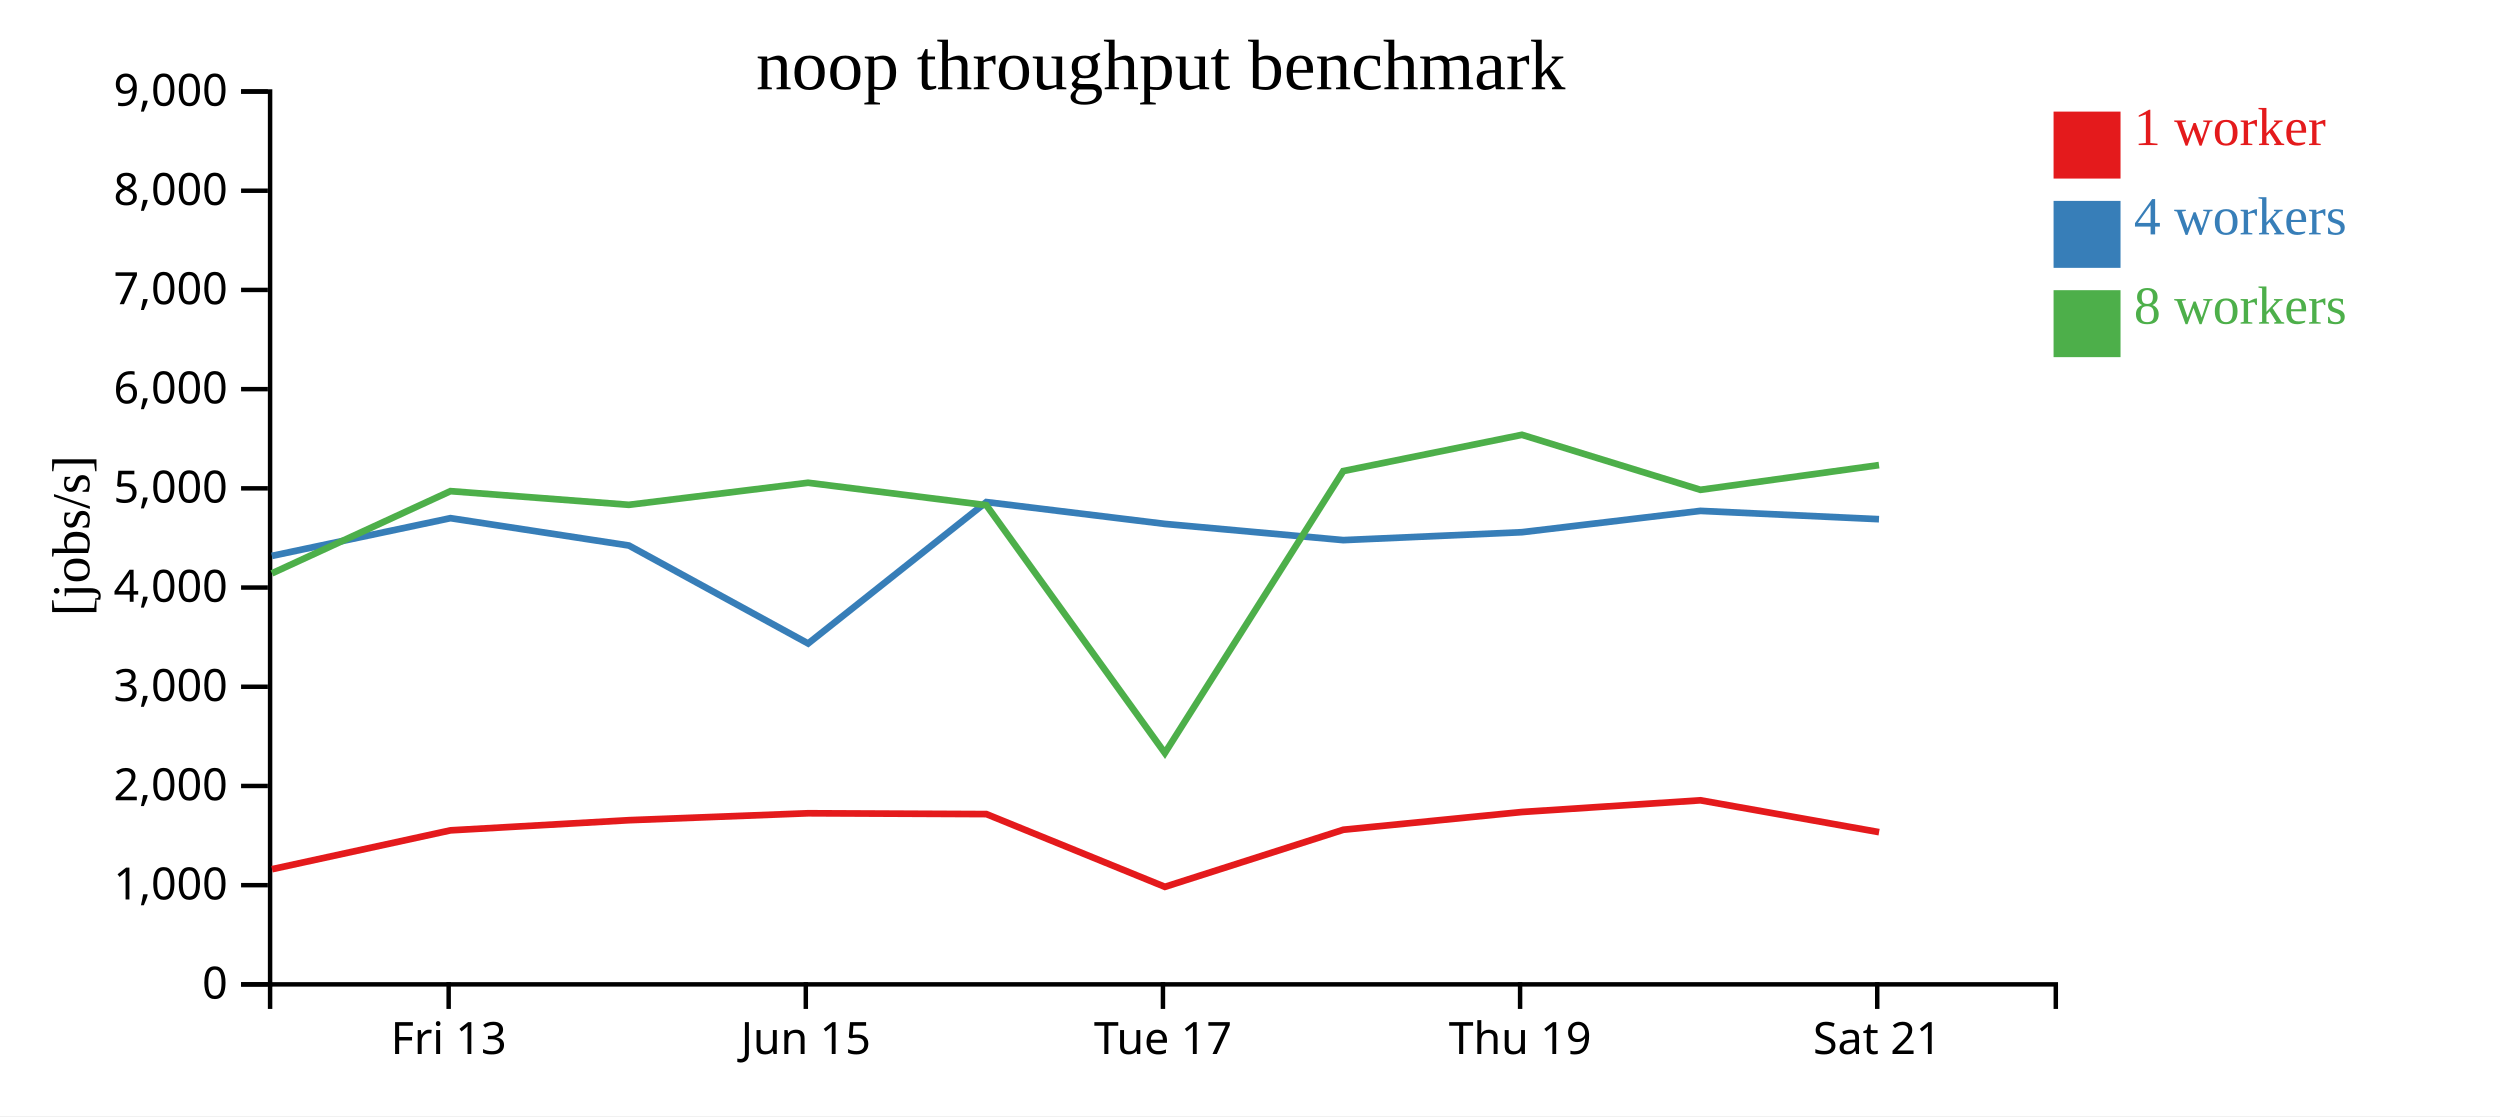
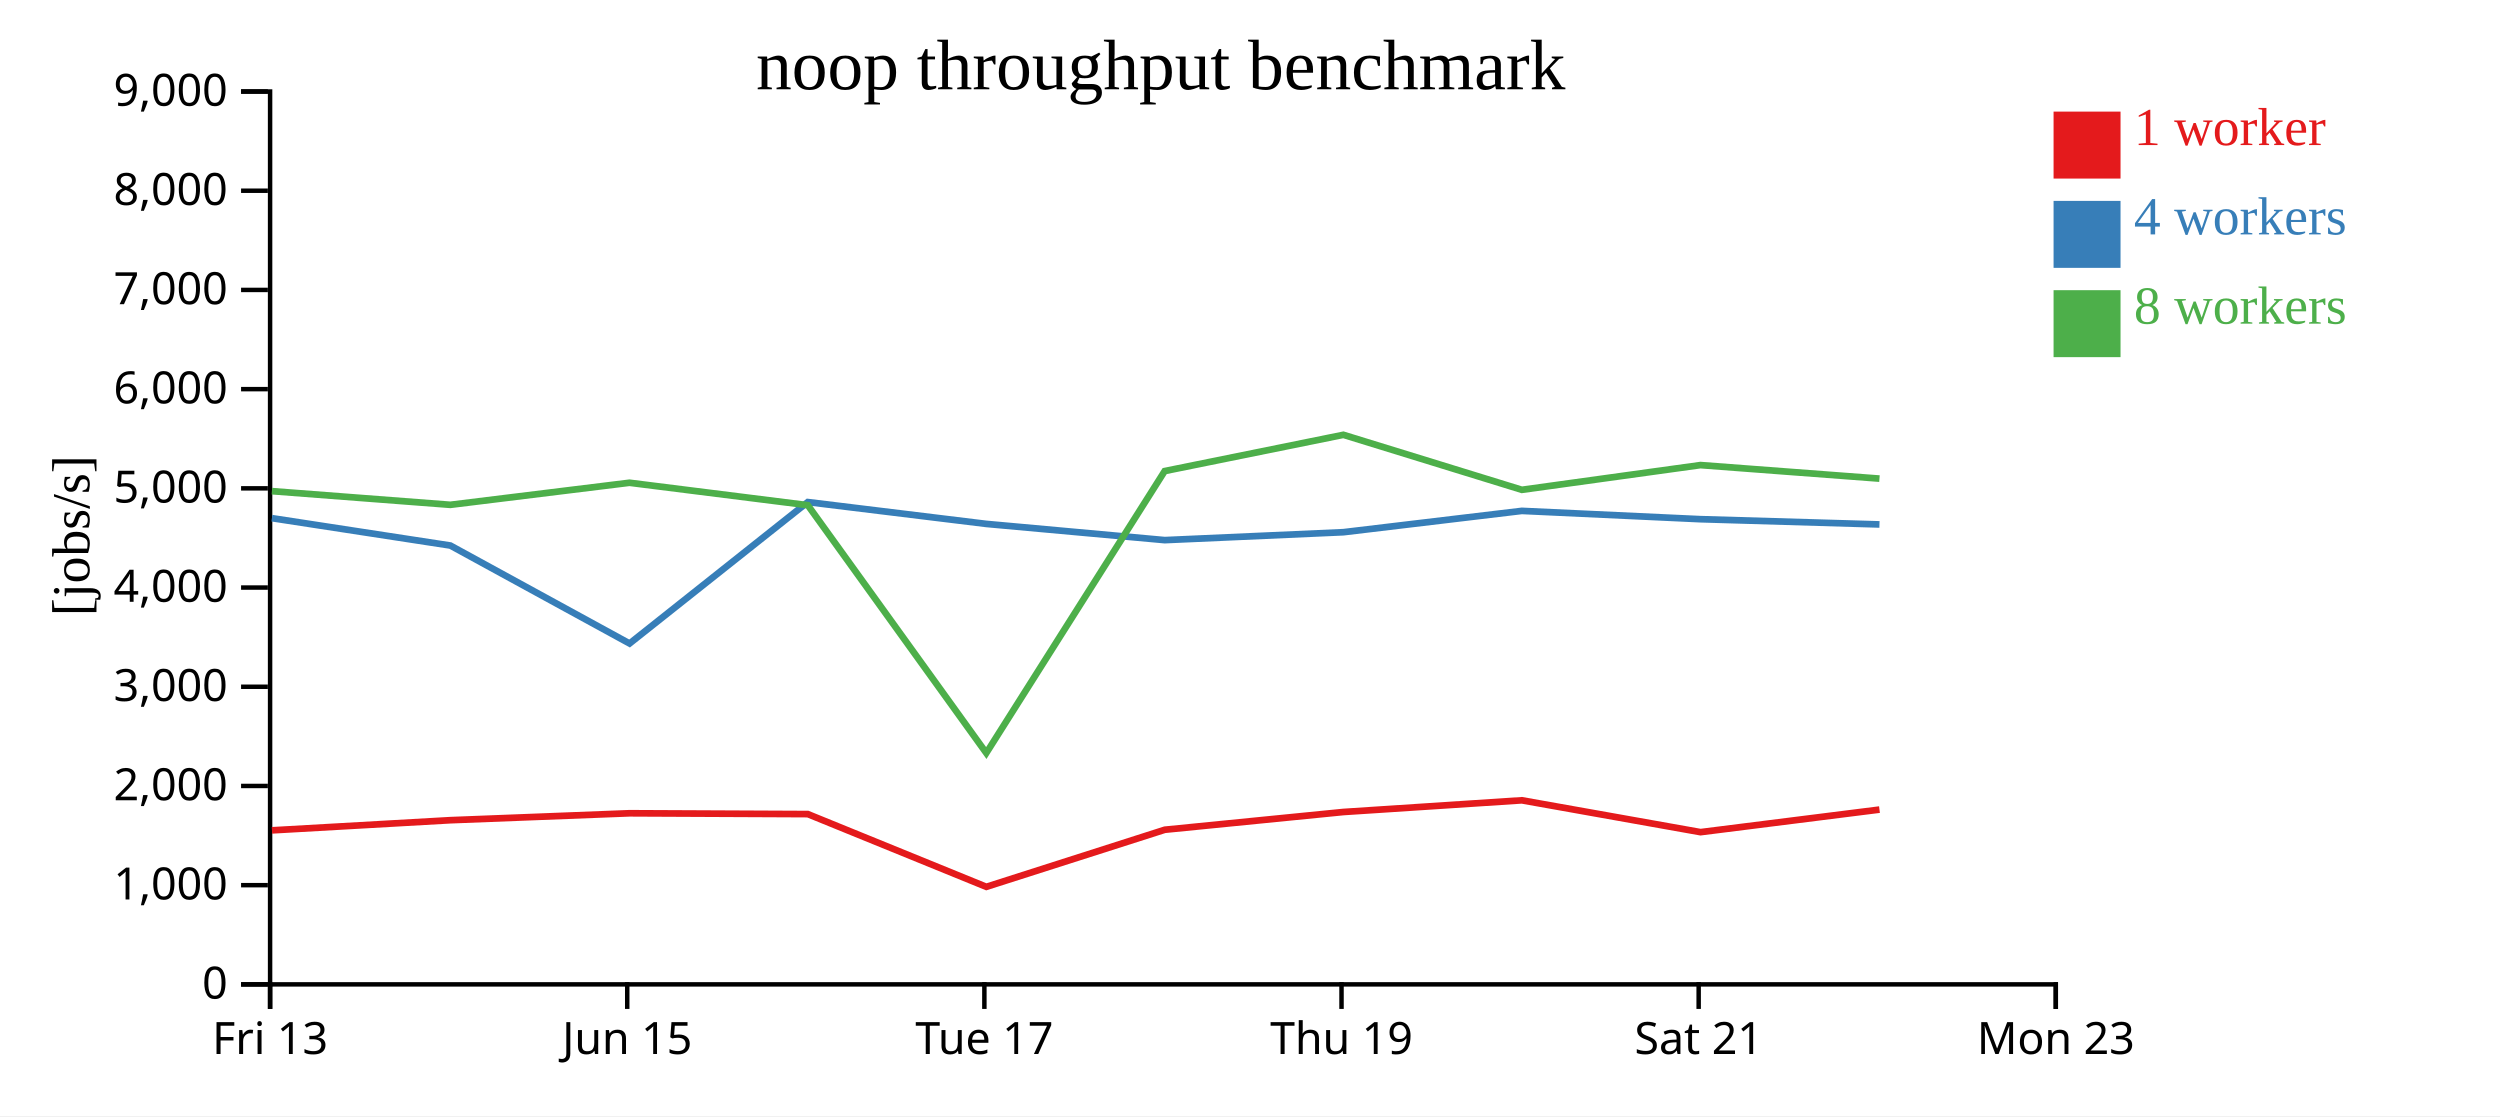
<svg xmlns="http://www.w3.org/2000/svg" width="560" height="250">
  <rect width="100%" height="100%" fill="white" />
  <g transform="translate(60,20)">
    <g transform="translate(0,200)" fill="none" font-size="10" font-family="sans-serif" text-anchor="middle">
      <path class="domain" stroke="currentColor" d="M0.5,6V0.5H400.5V6" />
-       <g class="tick" opacity="1" transform="translate(40.5,0)">
+       <g class="tick" opacity="1" transform="translate(0.5,0)">
        <line stroke="currentColor" y2="6" />
        <text fill="currentColor" y="9" dy="0.71em">Fri 13</text>
      </g>
-       <g class="tick" opacity="1" transform="translate(120.5,0)">
+       <g class="tick" opacity="1" transform="translate(80.5,0)">
        <line stroke="currentColor" y2="6" />
        <text fill="currentColor" y="9" dy="0.71em">Jun 15</text>
      </g>
-       <g class="tick" opacity="1" transform="translate(200.5,0)">
+       <g class="tick" opacity="1" transform="translate(160.5,0)">
        <line stroke="currentColor" y2="6" />
        <text fill="currentColor" y="9" dy="0.71em">Tue 17</text>
      </g>
-       <g class="tick" opacity="1" transform="translate(280.5,0)">
+       <g class="tick" opacity="1" transform="translate(240.5,0)">
        <line stroke="currentColor" y2="6" />
        <text fill="currentColor" y="9" dy="0.71em">Thu 19</text>
      </g>
-       <g class="tick" opacity="1" transform="translate(360.5,0)">
+       <g class="tick" opacity="1" transform="translate(320.5,0)">
        <line stroke="currentColor" y2="6" />
        <text fill="currentColor" y="9" dy="0.71em">Sat 21</text>
+       </g>
+       <g class="tick" opacity="1" transform="translate(400.5,0)">
+         <line stroke="currentColor" y2="6" />
+         <text fill="currentColor" y="9" dy="0.71em">Mon 23</text>
      </g>
    </g>
    <g fill="none" font-size="10" font-family="sans-serif" text-anchor="end">
      <path class="domain" stroke="currentColor" d="M-6,200.5H0.5V0.5H-6" />
      <g class="tick" opacity="1" transform="translate(0,200.5)">
        <line stroke="currentColor" x2="-6" />
        <text fill="currentColor" x="-9" dy="0.32em">0</text>
      </g>
      <g class="tick" opacity="1" transform="translate(0,178.2778)">
        <line stroke="currentColor" x2="-6" />
        <text fill="currentColor" x="-9" dy="0.32em">1,000</text>
      </g>
      <g class="tick" opacity="1" transform="translate(0,156.0556)">
        <line stroke="currentColor" x2="-6" />
        <text fill="currentColor" x="-9" dy="0.32em">2,000</text>
      </g>
      <g class="tick" opacity="1" transform="translate(0,133.8333)">
        <line stroke="currentColor" x2="-6" />
        <text fill="currentColor" x="-9" dy="0.32em">3,000</text>
      </g>
      <g class="tick" opacity="1" transform="translate(0,111.6111)">
        <line stroke="currentColor" x2="-6" />
        <text fill="currentColor" x="-9" dy="0.32em">4,000</text>
      </g>
      <g class="tick" opacity="1" transform="translate(0,89.38889)">
        <line stroke="currentColor" x2="-6" />
        <text fill="currentColor" x="-9" dy="0.32em">5,000</text>
      </g>
      <g class="tick" opacity="1" transform="translate(0,67.16667)">
        <line stroke="currentColor" x2="-6" />
        <text fill="currentColor" x="-9" dy="0.32em">6,000</text>
      </g>
      <g class="tick" opacity="1" transform="translate(0,44.94444)">
        <line stroke="currentColor" x2="-6" />
        <text fill="currentColor" x="-9" dy="0.32em">7,000</text>
      </g>
      <g class="tick" opacity="1" transform="translate(0,22.72222)">
        <line stroke="currentColor" x2="-6" />
        <text fill="currentColor" x="-9" dy="0.32em">8,000</text>
      </g>
      <g class="tick" opacity="1" transform="translate(0,0.5)">
        <line stroke="currentColor" x2="-6" />
        <text fill="currentColor" x="-9" dy="0.32em">9,000</text>
      </g>
    </g>
    <text text-anchor="middle" style="font-size: 12px" transform="rotate(-90)" y="-40" x="-100">[jobs/s]</text>
    <text text-anchor="middle" style="font-size: 16px" y="0" x="200">noop throughput benchmark</text>
-     <path class="line" fill="none" stroke="#e41a1c" stroke-width="1.5" d="M0.933,174.699L40.915,165.997L80.884,163.724L121.011,162.172L160.95,162.358L200.937,178.652L240.915,165.863L280.922,161.887L320.895,159.268L360.917,166.402" />
-     <path class="line" fill="none" stroke="#377eb8" stroke-width="1.5" d="M0.894,104.521L40.905,96.068L80.879,102.2L121.022,124.143L160.94,92.465L200.904,97.352L240.906,100.988L280.92,99.214L320.893,94.439L360.896,96.298" />
-     <path class="line" fill="none" stroke="#4daf4a" stroke-width="1.5" d="M0.911,108.432L40.903,90.017L80.874,93.081L121.005,88.137L160.942,93.16L200.93,148.681L240.892,85.518L280.912,77.398L320.896,89.72L360.9,84.181" />
+     <path class="line" fill="none" stroke="#e41a1c" stroke-width="1.5" d="M0.915,165.997L40.884,163.724L81.011,162.172L120.95,162.358L160.937,178.652L200.915,165.863L240.922,161.887L280.895,159.268L320.917,166.402L361.003,161.35" />
+     <path class="line" fill="none" stroke="#377eb8" stroke-width="1.5" d="M0.905,96.068L40.879,102.2L81.022,124.143L120.94,92.465L160.904,97.352L200.906,100.988L240.92,99.214L280.893,94.439L320.896,96.298L361,97.473" />
+     <path class="line" fill="none" stroke="#4daf4a" stroke-width="1.5" d="M0.903,90.017L40.874,93.081L81.005,88.137L120.942,93.16L160.93,148.681L200.892,85.518L240.912,77.398L280.896,89.72L320.9,84.181L361,87.21" />
    <rect class="dot" x="400" y="5" width="15" height="15" style="fill: #e41a1c;" />
    <rect class="dot" x="400" y="25" width="15" height="15" style="fill: #377eb8;" />
    <rect class="dot" x="400" y="45" width="15" height="15" style="fill: #4daf4a;" />
    <text class="label" x="418" y="12.5" style="fill: #e41a1c; alignment-baseline: middle;" text-anchor="left">1 worker</text>
    <text class="label" x="418" y="32.5" style="fill: #377eb8; alignment-baseline: middle;" text-anchor="left">4 workers</text>
    <text class="label" x="418" y="52.5" style="fill: #4daf4a; alignment-baseline: middle;" text-anchor="left">8 workers</text>
  </g>
</svg>
